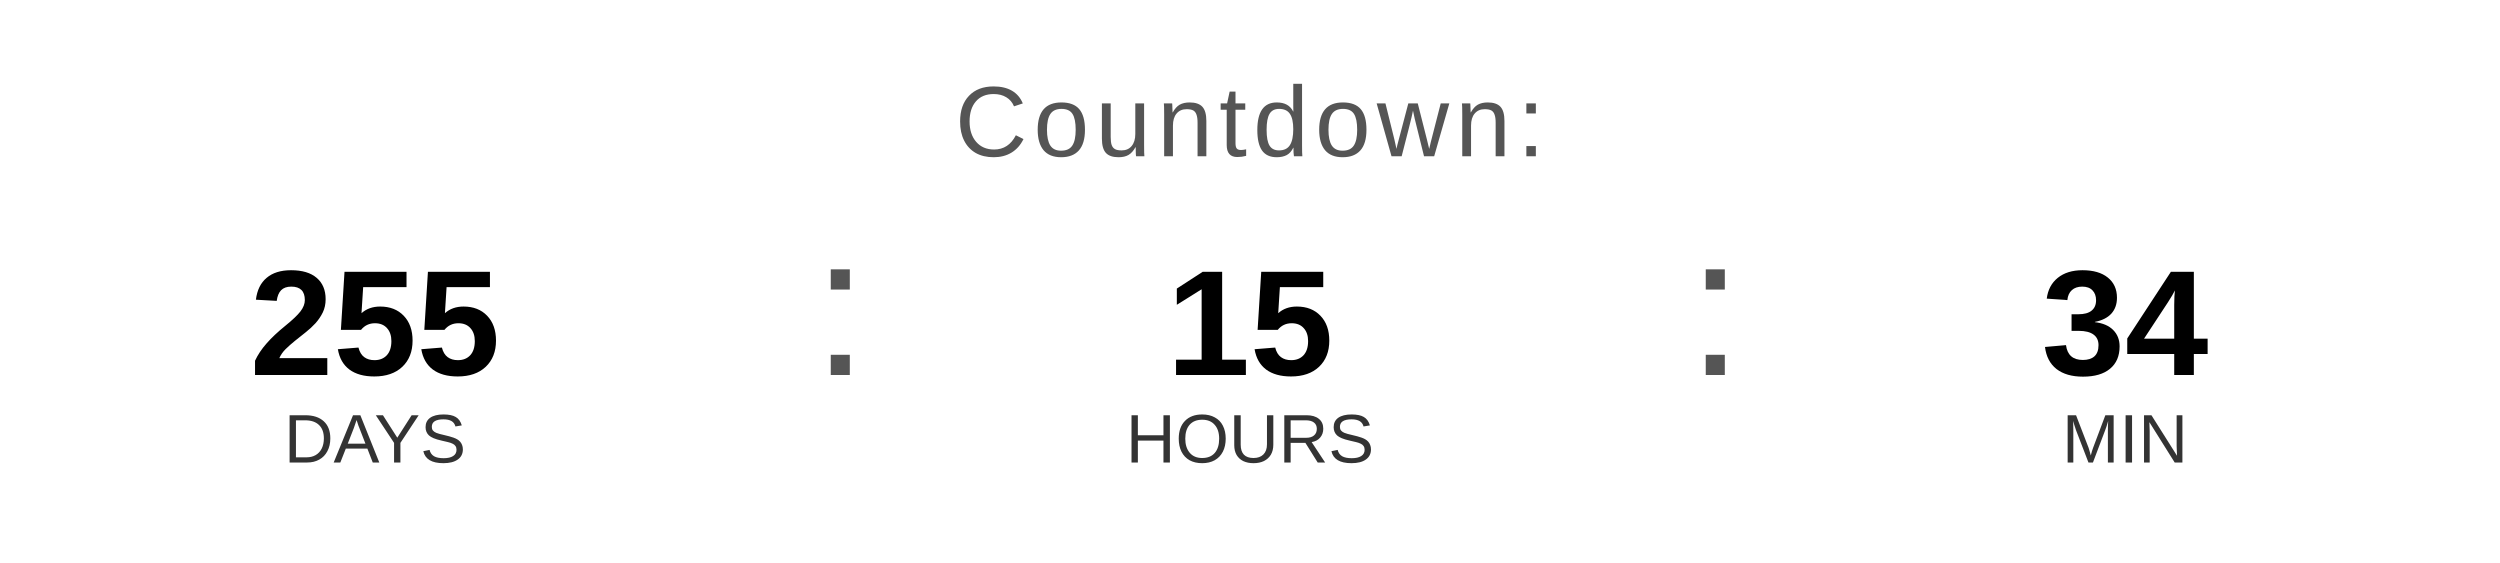
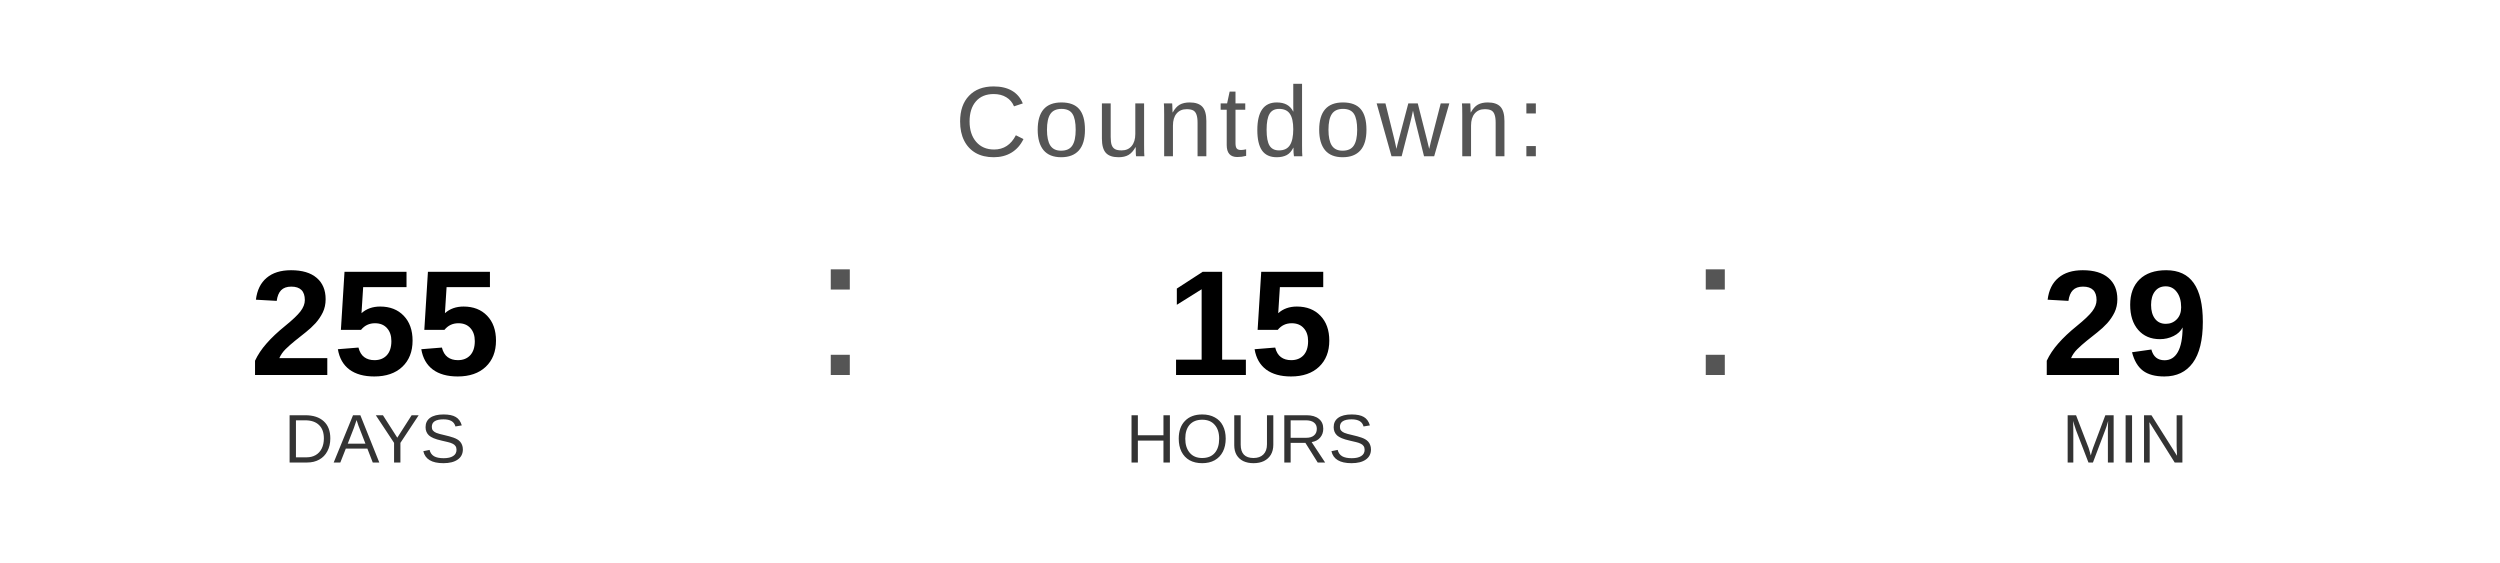
<svg xmlns="http://www.w3.org/2000/svg" width="400" height="90" viewBox="0 0 400 90">
  <text x="200" y="25" font-family="Arial, Helvetica, sans-serif" font-size="16" fill="#555555" text-anchor="middle" letter-spacing="1">
    Countdown:
  </text>
  <text x="60" y="60" font-family="Arial, Helvetica, sans-serif" font-size="24" font-weight="bold" fill="#000000" text-anchor="middle">255</text>
  <text x="60" y="74" font-family="Arial, Helvetica, sans-serif" font-size="11" fill="#333333" text-anchor="middle">DAYS</text>
  <text x="130" y="60" font-family="Arial, sans-serif" font-size="32" fill="#555555">:</text>
  <text x="200" y="60" font-family="Arial, Helvetica, sans-serif" font-size="24" font-weight="bold" fill="#000000" text-anchor="middle">15</text>
  <text x="200" y="74" font-family="Arial, Helvetica, sans-serif" font-size="11" fill="#333333" text-anchor="middle">HOURS</text>
  <text x="270" y="60" font-family="Arial, sans-serif" font-size="32" fill="#555555">:</text>
-   <text x="340" y="60" font-family="Arial, Helvetica, sans-serif" font-size="24" font-weight="bold" fill="#000000" text-anchor="middle">34</text>
+   <text x="340" y="60" font-family="Arial, Helvetica, sans-serif" font-size="24" font-weight="bold" fill="#000000" text-anchor="middle">29</text>
  <text x="340" y="74" font-family="Arial, Helvetica, sans-serif" font-size="11" fill="#333333" text-anchor="middle">MIN</text>
</svg>
